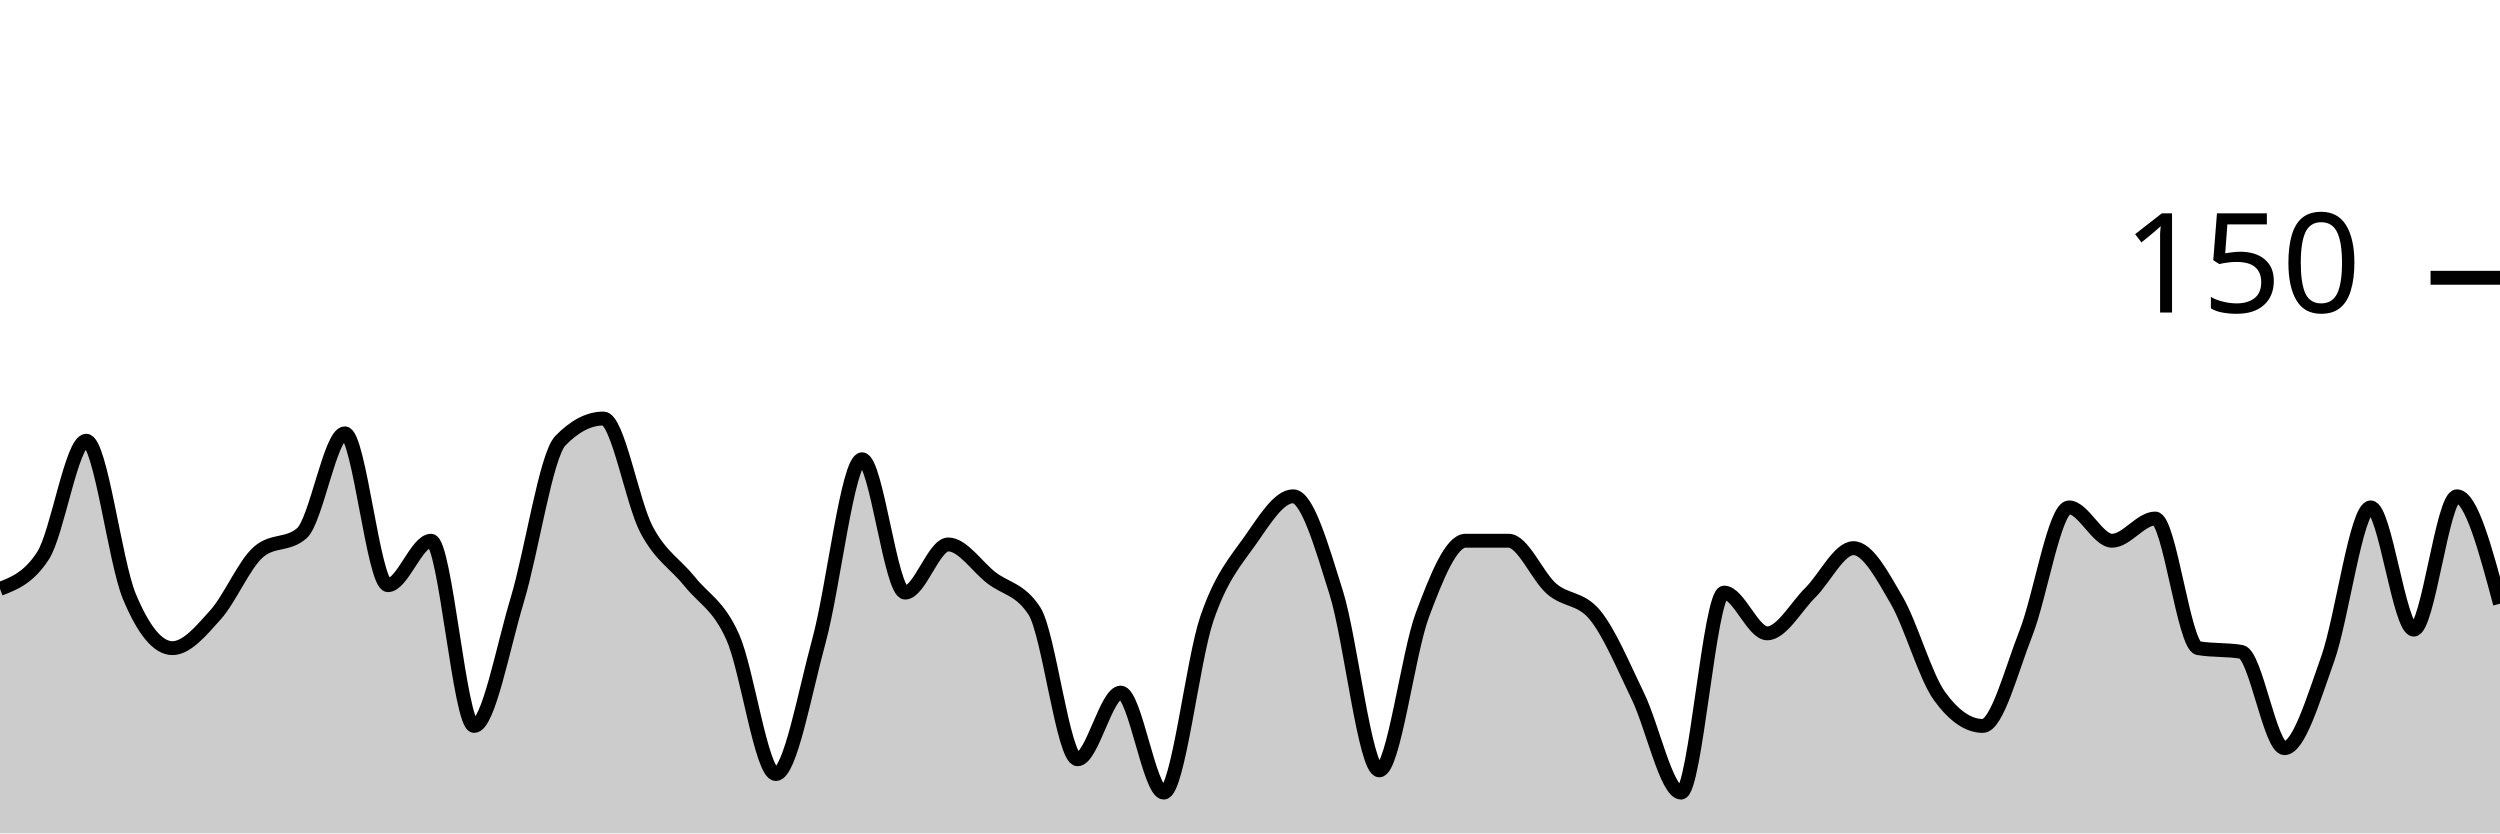
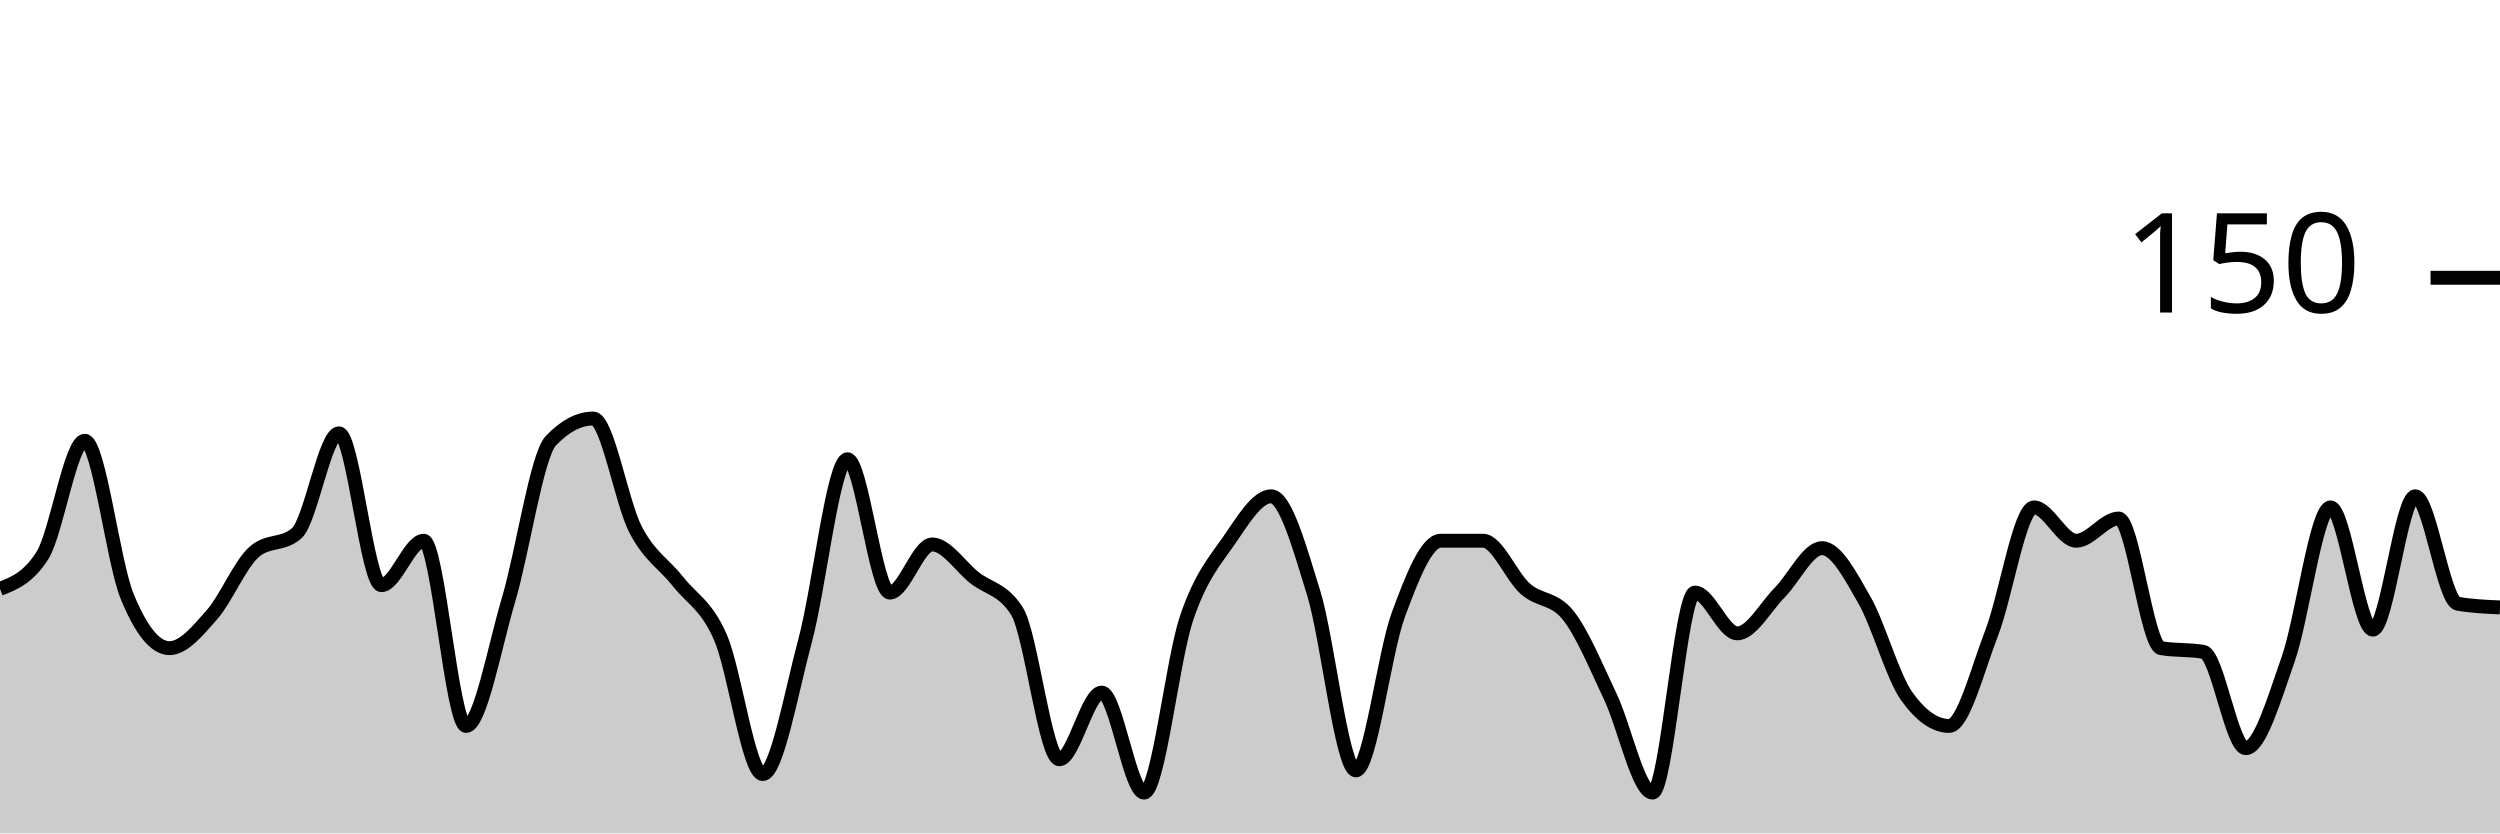
<svg xmlns="http://www.w3.org/2000/svg" viewBox="0 0 180 60">
  <g transform="translate(0,20)">
-     <path class="area" fill="rgba(0, 0, 0, 0.2)" d="M0,22.4C1.034,22,2.069,21.6,3.103,20C4.138,18.4,5.172,11.733,6.207,11.733C7.241,11.733,8.276,20.444,9.31,22.933C10.345,25.422,11.379,26.667,12.414,26.667C13.448,26.667,14.483,25.422,15.517,24.267C16.552,23.111,17.586,20.622,18.621,19.733C19.655,18.844,20.69,19.289,21.724,18.4C22.759,17.511,23.793,11.2,24.828,11.2C25.862,11.2,26.897,22.133,27.931,22.133C28.966,22.133,30,18.933,31.034,18.933C32.069,18.933,33.103,32.267,34.138,32.267C35.172,32.267,36.207,26.622,37.241,23.2C38.276,19.778,39.31,12.8,40.345,11.733C41.379,10.667,42.414,10.133,43.448,10.133C44.483,10.133,45.517,16.178,46.552,18.133C47.586,20.089,48.621,20.578,49.655,21.867C50.69,23.156,51.724,23.556,52.759,25.867C53.793,28.178,54.828,35.733,55.862,35.733C56.897,35.733,57.931,29.911,58.966,26.133C60,22.356,61.034,13.067,62.069,13.067C63.103,13.067,64.138,22.667,65.172,22.667C66.207,22.667,67.241,19.2,68.276,19.2C69.31,19.2,70.345,20.8,71.379,21.6C72.414,22.4,73.448,22.4,74.483,24C75.517,25.6,76.552,34.667,77.586,34.667C78.621,34.667,79.655,29.867,80.69,29.867C81.724,29.867,82.759,37.067,83.793,37.067C84.828,37.067,85.862,27.556,86.897,24.533C87.931,21.511,88.966,20.4,90,18.933C91.034,17.467,92.069,15.733,93.103,15.733C94.138,15.733,95.172,19.378,96.207,22.667C97.241,25.956,98.276,35.467,99.31,35.467C100.345,35.467,101.379,27.022,102.414,24.267C103.448,21.511,104.483,18.933,105.517,18.933C106.552,18.933,107.586,18.933,108.621,18.933C109.655,18.933,110.69,21.511,111.724,22.4C112.759,23.289,113.793,23.022,114.828,24.267C115.862,25.511,116.897,28,117.931,30.133C118.966,32.267,120,37.067,121.034,37.067C122.069,37.067,123.103,22.667,124.138,22.667C125.172,22.667,126.207,25.6,127.241,25.6C128.276,25.6,129.31,23.689,130.345,22.667C131.379,21.644,132.414,19.467,133.448,19.467C134.483,19.467,135.517,21.422,136.552,23.2C137.586,24.978,138.621,28.711,139.655,30.133C140.69,31.556,141.724,32.267,142.759,32.267C143.793,32.267,144.828,28.222,145.862,25.6C146.897,22.978,147.931,16.533,148.966,16.533C150,16.533,151.034,18.933,152.069,18.933C153.103,18.933,154.138,17.333,155.172,17.333C156.207,17.333,157.241,26.489,158.276,26.667C159.31,26.844,160.345,26.756,161.379,26.933C162.414,27.111,163.448,33.867,164.483,33.867C165.517,33.867,166.552,30.356,167.586,27.467C168.621,24.578,169.655,16.533,170.69,16.533C171.724,16.533,172.759,25.333,173.793,25.333C174.828,25.333,175.862,15.733,176.897,15.733C177.931,15.733,178.966,19.6,180,23.467L180,40C178.966,40,177.931,40,176.897,40C175.862,40,174.828,40,173.793,40C172.759,40,171.724,40,170.69,40C169.655,40,168.621,40,167.586,40C166.552,40,165.517,40,164.483,40C163.448,40,162.414,40,161.379,40C160.345,40,159.31,40,158.276,40C157.241,40,156.207,40,155.172,40C154.138,40,153.103,40,152.069,40C151.034,40,150,40,148.966,40C147.931,40,146.897,40,145.862,40C144.828,40,143.793,40,142.759,40C141.724,40,140.69,40,139.655,40C138.621,40,137.586,40,136.552,40C135.517,40,134.483,40,133.448,40C132.414,40,131.379,40,130.345,40C129.31,40,128.276,40,127.241,40C126.207,40,125.172,40,124.138,40C123.103,40,122.069,40,121.034,40C120,40,118.966,40,117.931,40C116.897,40,115.862,40,114.828,40C113.793,40,112.759,40,111.724,40C110.69,40,109.655,40,108.621,40C107.586,40,106.552,40,105.517,40C104.483,40,103.448,40,102.414,40C101.379,40,100.345,40,99.31,40C98.276,40,97.241,40,96.207,40C95.172,40,94.138,40,93.103,40C92.069,40,91.034,40,90,40C88.966,40,87.931,40,86.897,40C85.862,40,84.828,40,83.793,40C82.759,40,81.724,40,80.69,40C79.655,40,78.621,40,77.586,40C76.552,40,75.517,40,74.483,40C73.448,40,72.414,40,71.379,40C70.345,40,69.31,40,68.276,40C67.241,40,66.207,40,65.172,40C64.138,40,63.103,40,62.069,40C61.034,40,60,40,58.966,40C57.931,40,56.897,40,55.862,40C54.828,40,53.793,40,52.759,40C51.724,40,50.69,40,49.655,40C48.621,40,47.586,40,46.552,40C45.517,40,44.483,40,43.448,40C42.414,40,41.379,40,40.345,40C39.31,40,38.276,40,37.241,40C36.207,40,35.172,40,34.138,40C33.103,40,32.069,40,31.034,40C30,40,28.966,40,27.931,40C26.897,40,25.862,40,24.828,40C23.793,40,22.759,40,21.724,40C20.69,40,19.655,40,18.621,40C17.586,40,16.552,40,15.517,40C14.483,40,13.448,40,12.414,40C11.379,40,10.345,40,9.31,40C8.276,40,7.241,40,6.207,40C5.172,40,4.138,40,3.103,40C2.069,40,1.034,40,0,40Z" />
-     <path class="line" stroke="black" fill="none" d="M0,22.4C1.034,22,2.069,21.6,3.103,20C4.138,18.4,5.172,11.733,6.207,11.733C7.241,11.733,8.276,20.444,9.31,22.933C10.345,25.422,11.379,26.667,12.414,26.667C13.448,26.667,14.483,25.422,15.517,24.267C16.552,23.111,17.586,20.622,18.621,19.733C19.655,18.844,20.69,19.289,21.724,18.4C22.759,17.511,23.793,11.2,24.828,11.2C25.862,11.2,26.897,22.133,27.931,22.133C28.966,22.133,30,18.933,31.034,18.933C32.069,18.933,33.103,32.267,34.138,32.267C35.172,32.267,36.207,26.622,37.241,23.2C38.276,19.778,39.31,12.8,40.345,11.733C41.379,10.667,42.414,10.133,43.448,10.133C44.483,10.133,45.517,16.178,46.552,18.133C47.586,20.089,48.621,20.578,49.655,21.867C50.69,23.156,51.724,23.556,52.759,25.867C53.793,28.178,54.828,35.733,55.862,35.733C56.897,35.733,57.931,29.911,58.966,26.133C60,22.356,61.034,13.067,62.069,13.067C63.103,13.067,64.138,22.667,65.172,22.667C66.207,22.667,67.241,19.2,68.276,19.2C69.31,19.2,70.345,20.8,71.379,21.6C72.414,22.4,73.448,22.4,74.483,24C75.517,25.6,76.552,34.667,77.586,34.667C78.621,34.667,79.655,29.867,80.69,29.867C81.724,29.867,82.759,37.067,83.793,37.067C84.828,37.067,85.862,27.556,86.897,24.533C87.931,21.511,88.966,20.4,90,18.933C91.034,17.467,92.069,15.733,93.103,15.733C94.138,15.733,95.172,19.378,96.207,22.667C97.241,25.956,98.276,35.467,99.31,35.467C100.345,35.467,101.379,27.022,102.414,24.267C103.448,21.511,104.483,18.933,105.517,18.933C106.552,18.933,107.586,18.933,108.621,18.933C109.655,18.933,110.69,21.511,111.724,22.4C112.759,23.289,113.793,23.022,114.828,24.267C115.862,25.511,116.897,28,117.931,30.133C118.966,32.267,120,37.067,121.034,37.067C122.069,37.067,123.103,22.667,124.138,22.667C125.172,22.667,126.207,25.6,127.241,25.6C128.276,25.6,129.31,23.689,130.345,22.667C131.379,21.644,132.414,19.467,133.448,19.467C134.483,19.467,135.517,21.422,136.552,23.2C137.586,24.978,138.621,28.711,139.655,30.133C140.69,31.556,141.724,32.267,142.759,32.267C143.793,32.267,144.828,28.222,145.862,25.6C146.897,22.978,147.931,16.533,148.966,16.533C150,16.533,151.034,18.933,152.069,18.933C153.103,18.933,154.138,17.333,155.172,17.333C156.207,17.333,157.241,26.489,158.276,26.667C159.31,26.844,160.345,26.756,161.379,26.933C162.414,27.111,163.448,33.867,164.483,33.867C165.517,33.867,166.552,30.356,167.586,27.467C168.621,24.578,169.655,16.533,170.69,16.533C171.724,16.533,172.759,25.333,173.793,25.333C174.828,25.333,175.862,15.733,176.897,15.733C177.931,15.733,178.966,19.6,180,23.467" />
+     <path class="area" fill="rgba(0, 0, 0, 0.2)" d="M0,22.4C1.017,22,2.034,21.6,3.051,20C4.068,18.4,5.085,11.733,6.102,11.733C7.119,11.733,8.136,20.444,9.153,22.933C10.169,25.422,11.186,26.667,12.203,26.667C13.22,26.667,14.237,25.422,15.254,24.267C16.271,23.111,17.288,20.622,18.305,19.733C19.322,18.844,20.339,19.289,21.356,18.4C22.373,17.511,23.39,11.2,24.407,11.2C25.424,11.2,26.441,22.133,27.458,22.133C28.475,22.133,29.492,18.933,30.508,18.933C31.525,18.933,32.542,32.267,33.559,32.267C34.576,32.267,35.593,26.622,36.61,23.2C37.627,19.778,38.644,12.8,39.661,11.733C40.678,10.667,41.695,10.133,42.712,10.133C43.729,10.133,44.746,16.178,45.763,18.133C46.78,20.089,47.797,20.578,48.814,21.867C49.831,23.156,50.847,23.556,51.864,25.867C52.881,28.178,53.898,35.733,54.915,35.733C55.932,35.733,56.949,29.911,57.966,26.133C58.983,22.356,60,13.067,61.017,13.067C62.034,13.067,63.051,22.667,64.068,22.667C65.085,22.667,66.102,19.2,67.119,19.2C68.136,19.2,69.153,20.8,70.169,21.6C71.186,22.4,72.203,22.4,73.22,24C74.237,25.6,75.254,34.667,76.271,34.667C77.288,34.667,78.305,29.867,79.322,29.867C80.339,29.867,81.356,37.067,82.373,37.067C83.39,37.067,84.407,27.556,85.424,24.533C86.441,21.511,87.458,20.4,88.475,18.933C89.492,17.467,90.508,15.733,91.525,15.733C92.542,15.733,93.559,19.378,94.576,22.667C95.593,25.956,96.61,35.467,97.627,35.467C98.644,35.467,99.661,27.022,100.678,24.267C101.695,21.511,102.712,18.933,103.729,18.933C104.746,18.933,105.763,18.933,106.78,18.933C107.797,18.933,108.814,21.511,109.831,22.4C110.847,23.289,111.864,23.022,112.881,24.267C113.898,25.511,114.915,28,115.932,30.133C116.949,32.267,117.966,37.067,118.983,37.067C120,37.067,121.017,22.667,122.034,22.667C123.051,22.667,124.068,25.6,125.085,25.6C126.102,25.6,127.119,23.689,128.136,22.667C129.153,21.644,130.169,19.467,131.186,19.467C132.203,19.467,133.22,21.422,134.237,23.2C135.254,24.978,136.271,28.711,137.288,30.133C138.305,31.556,139.322,32.267,140.339,32.267C141.356,32.267,142.373,28.222,143.39,25.6C144.407,22.978,145.424,16.533,146.441,16.533C147.458,16.533,148.475,18.933,149.492,18.933C150.508,18.933,151.525,17.333,152.542,17.333C153.559,17.333,154.576,26.489,155.593,26.667C156.61,26.844,157.627,26.756,158.644,26.933C159.661,27.111,160.678,33.867,161.695,33.867C162.712,33.867,163.729,30.356,164.746,27.467C165.763,24.578,166.78,16.533,167.797,16.533C168.814,16.533,169.831,25.333,170.847,25.333C171.864,25.333,172.881,15.733,173.898,15.733C174.915,15.733,175.932,23.289,176.949,23.467C177.966,23.644,178.983,23.689,180,23.733L180,40C178.983,40,177.966,40,176.949,40C175.932,40,174.915,40,173.898,40C172.881,40,171.864,40,170.847,40C169.831,40,168.814,40,167.797,40C166.78,40,165.763,40,164.746,40C163.729,40,162.712,40,161.695,40C160.678,40,159.661,40,158.644,40C157.627,40,156.61,40,155.593,40C154.576,40,153.559,40,152.542,40C151.525,40,150.508,40,149.492,40C148.475,40,147.458,40,146.441,40C145.424,40,144.407,40,143.39,40C142.373,40,141.356,40,140.339,40C139.322,40,138.305,40,137.288,40C136.271,40,135.254,40,134.237,40C133.22,40,132.203,40,131.186,40C130.169,40,129.153,40,128.136,40C127.119,40,126.102,40,125.085,40C124.068,40,123.051,40,122.034,40C121.017,40,120,40,118.983,40C117.966,40,116.949,40,115.932,40C114.915,40,113.898,40,112.881,40C111.864,40,110.847,40,109.831,40C108.814,40,107.797,40,106.78,40C105.763,40,104.746,40,103.729,40C102.712,40,101.695,40,100.678,40C99.661,40,98.644,40,97.627,40C96.61,40,95.593,40,94.576,40C93.559,40,92.542,40,91.525,40C90.508,40,89.492,40,88.475,40C87.458,40,86.441,40,85.424,40C84.407,40,83.39,40,82.373,40C81.356,40,80.339,40,79.322,40C78.305,40,77.288,40,76.271,40C75.254,40,74.237,40,73.22,40C72.203,40,71.186,40,70.169,40C69.153,40,68.136,40,67.119,40C66.102,40,65.085,40,64.068,40C63.051,40,62.034,40,61.017,40C60,40,58.983,40,57.966,40C56.949,40,55.932,40,54.915,40C53.898,40,52.881,40,51.864,40C50.847,40,49.831,40,48.814,40C47.797,40,46.78,40,45.763,40C44.746,40,43.729,40,42.712,40C41.695,40,40.678,40,39.661,40C38.644,40,37.627,40,36.61,40C35.593,40,34.576,40,33.559,40C32.542,40,31.525,40,30.508,40C29.492,40,28.475,40,27.458,40C26.441,40,25.424,40,24.407,40C23.39,40,22.373,40,21.356,40C20.339,40,19.322,40,18.305,40C17.288,40,16.271,40,15.254,40C14.237,40,13.22,40,12.203,40C11.186,40,10.169,40,9.153,40C8.136,40,7.119,40,6.102,40C5.085,40,4.068,40,3.051,40C2.034,40,1.017,40,0,40Z" />
+     <path class="line" stroke="black" fill="none" d="M0,22.4C1.017,22,2.034,21.6,3.051,20C4.068,18.4,5.085,11.733,6.102,11.733C7.119,11.733,8.136,20.444,9.153,22.933C10.169,25.422,11.186,26.667,12.203,26.667C13.22,26.667,14.237,25.422,15.254,24.267C16.271,23.111,17.288,20.622,18.305,19.733C19.322,18.844,20.339,19.289,21.356,18.4C22.373,17.511,23.39,11.2,24.407,11.2C25.424,11.2,26.441,22.133,27.458,22.133C28.475,22.133,29.492,18.933,30.508,18.933C31.525,18.933,32.542,32.267,33.559,32.267C34.576,32.267,35.593,26.622,36.61,23.2C37.627,19.778,38.644,12.8,39.661,11.733C40.678,10.667,41.695,10.133,42.712,10.133C43.729,10.133,44.746,16.178,45.763,18.133C46.78,20.089,47.797,20.578,48.814,21.867C49.831,23.156,50.847,23.556,51.864,25.867C52.881,28.178,53.898,35.733,54.915,35.733C55.932,35.733,56.949,29.911,57.966,26.133C58.983,22.356,60,13.067,61.017,13.067C62.034,13.067,63.051,22.667,64.068,22.667C65.085,22.667,66.102,19.2,67.119,19.2C68.136,19.2,69.153,20.8,70.169,21.6C71.186,22.4,72.203,22.4,73.22,24C74.237,25.6,75.254,34.667,76.271,34.667C77.288,34.667,78.305,29.867,79.322,29.867C80.339,29.867,81.356,37.067,82.373,37.067C83.39,37.067,84.407,27.556,85.424,24.533C86.441,21.511,87.458,20.4,88.475,18.933C89.492,17.467,90.508,15.733,91.525,15.733C92.542,15.733,93.559,19.378,94.576,22.667C95.593,25.956,96.61,35.467,97.627,35.467C98.644,35.467,99.661,27.022,100.678,24.267C101.695,21.511,102.712,18.933,103.729,18.933C104.746,18.933,105.763,18.933,106.78,18.933C107.797,18.933,108.814,21.511,109.831,22.4C110.847,23.289,111.864,23.022,112.881,24.267C113.898,25.511,114.915,28,115.932,30.133C116.949,32.267,117.966,37.067,118.983,37.067C120,37.067,121.017,22.667,122.034,22.667C123.051,22.667,124.068,25.6,125.085,25.6C126.102,25.6,127.119,23.689,128.136,22.667C129.153,21.644,130.169,19.467,131.186,19.467C132.203,19.467,133.22,21.422,134.237,23.2C135.254,24.978,136.271,28.711,137.288,30.133C138.305,31.556,139.322,32.267,140.339,32.267C141.356,32.267,142.373,28.222,143.39,25.6C144.407,22.978,145.424,16.533,146.441,16.533C147.458,16.533,148.475,18.933,149.492,18.933C150.508,18.933,151.525,17.333,152.542,17.333C153.559,17.333,154.576,26.489,155.593,26.667C156.61,26.844,157.627,26.756,158.644,26.933C159.661,27.111,160.678,33.867,161.695,33.867C162.712,33.867,163.729,30.356,164.746,27.467C165.763,24.578,166.78,16.533,167.797,16.533C168.814,16.533,169.831,25.333,170.847,25.333C171.864,25.333,172.881,15.733,173.898,15.733C174.915,15.733,175.932,23.289,176.949,23.467C177.966,23.644,178.983,23.689,180,23.733" />
    <path class="axis-ceiling" stroke-width="1" stroke="black" fill="none" d="M175,0L180,0" />
    <text class="axis-ceiling-label" font-family="sans-serif" text-anchor="end" font-size="10px" x="170" y="2.5">150</text>
  </g>
</svg>
